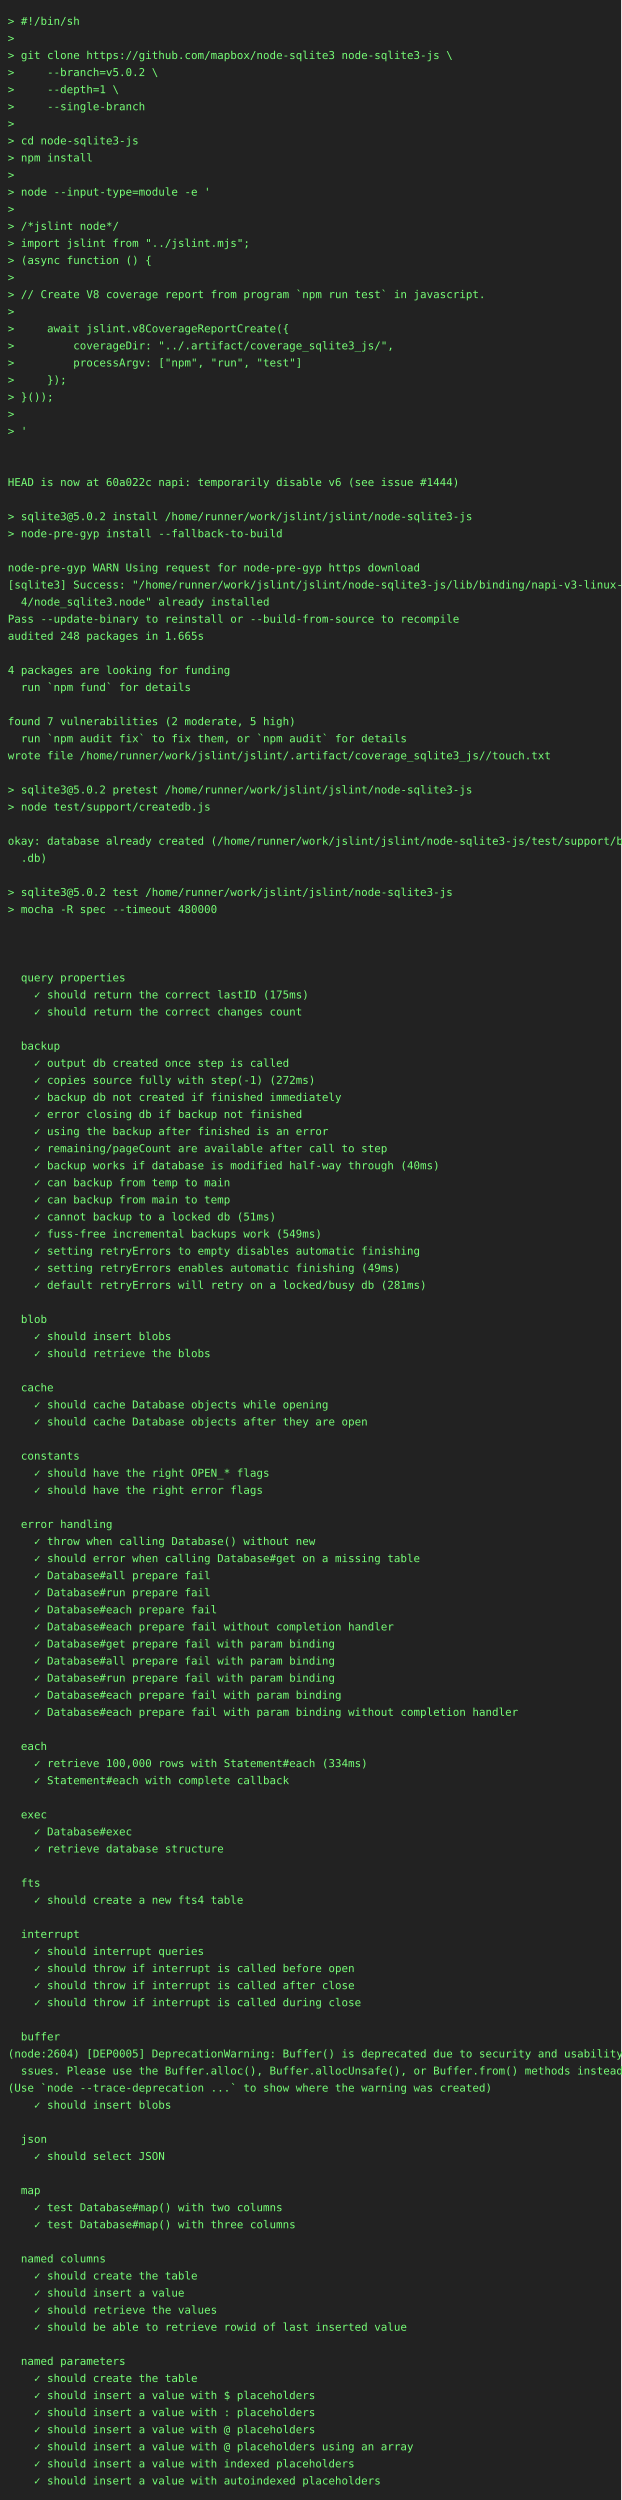
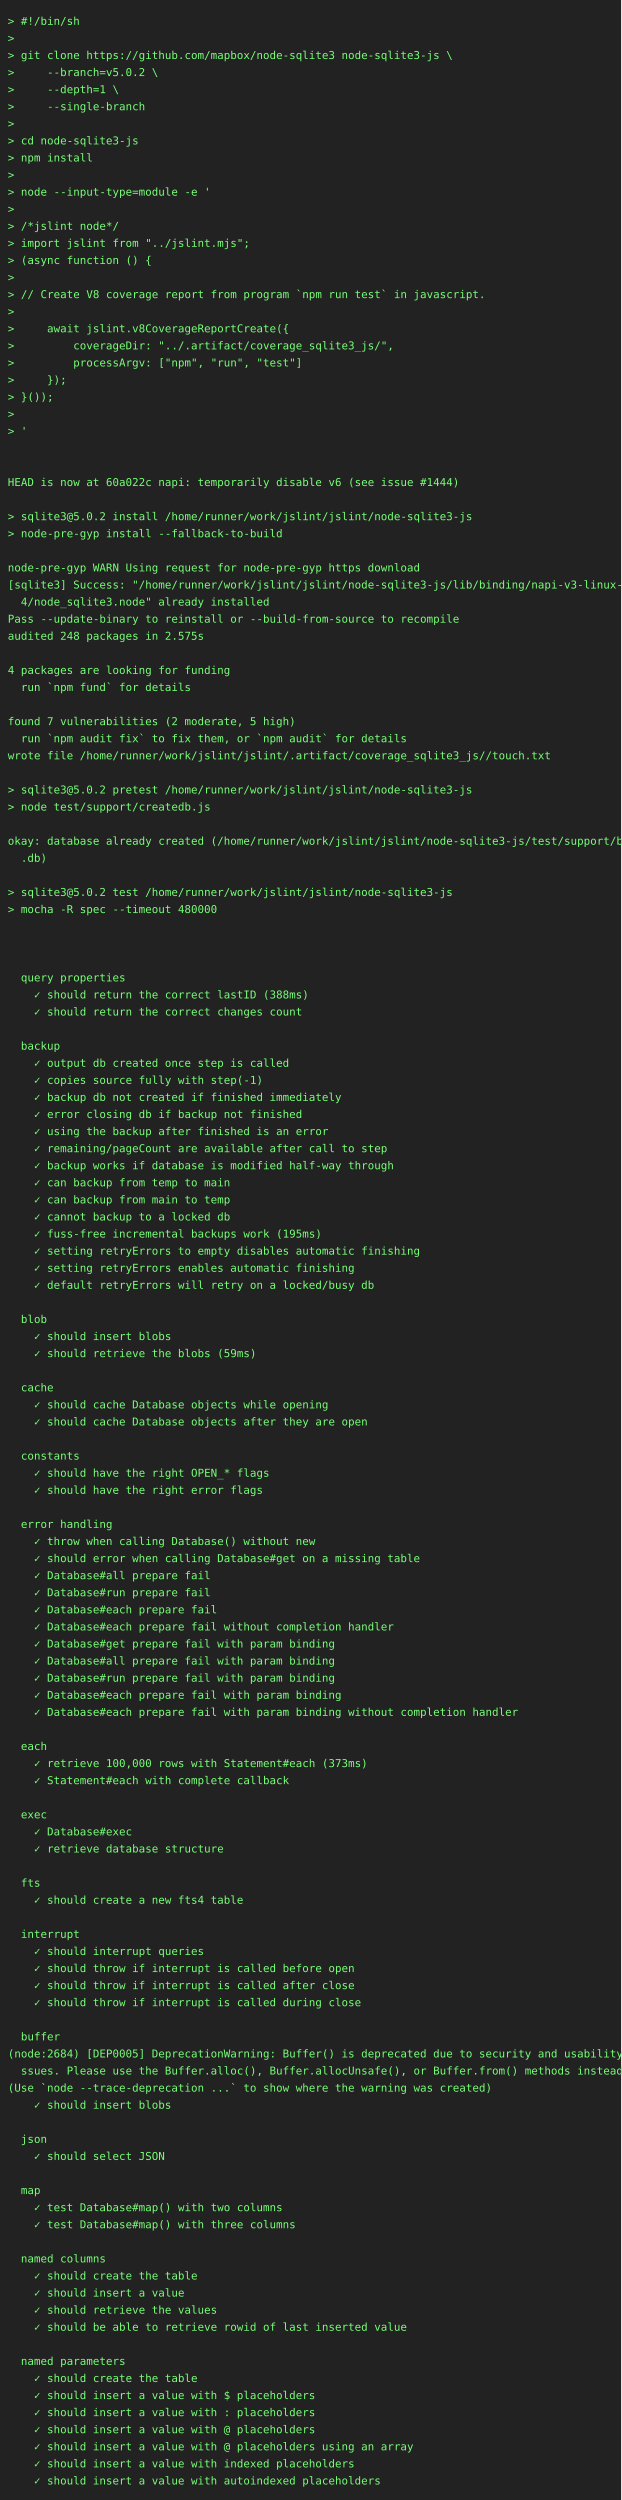
<svg xmlns="http://www.w3.org/2000/svg" height="3220" width="800">
  <rect height="3220" fill="#222" width="800" />
  <text fill="#7f7" font-family="consolas, menlo, monospace" font-size="14" xml:space="preserve">
    <tspan lengthAdjust="spacingAndGlyphs" textLength="768" x="10" y="32">&gt; #!/bin/sh                                                                                      </tspan>
    <tspan lengthAdjust="spacingAndGlyphs" textLength="768" x="10" y="54">&gt;                                                                                                </tspan>
    <tspan lengthAdjust="spacingAndGlyphs" textLength="768" x="10" y="76">&gt; git clone https://github.com/mapbox/node-sqlite3 node-sqlite3-js \                             </tspan>
    <tspan lengthAdjust="spacingAndGlyphs" textLength="768" x="10" y="98">&gt;     --branch=v5.0.2 \                                                                          </tspan>
    <tspan lengthAdjust="spacingAndGlyphs" textLength="768" x="10" y="120">&gt;     --depth=1 \                                                                                </tspan>
    <tspan lengthAdjust="spacingAndGlyphs" textLength="768" x="10" y="142">&gt;     --single-branch                                                                            </tspan>
    <tspan lengthAdjust="spacingAndGlyphs" textLength="768" x="10" y="164">&gt;                                                                                                </tspan>
    <tspan lengthAdjust="spacingAndGlyphs" textLength="768" x="10" y="186">&gt; cd node-sqlite3-js                                                                             </tspan>
    <tspan lengthAdjust="spacingAndGlyphs" textLength="768" x="10" y="208">&gt; npm install                                                                                    </tspan>
    <tspan lengthAdjust="spacingAndGlyphs" textLength="768" x="10" y="230">&gt;                                                                                                </tspan>
    <tspan lengthAdjust="spacingAndGlyphs" textLength="768" x="10" y="252">&gt; node --input-type=module -e '                                                                  </tspan>
    <tspan lengthAdjust="spacingAndGlyphs" textLength="768" x="10" y="274">&gt;                                                                                                </tspan>
    <tspan lengthAdjust="spacingAndGlyphs" textLength="768" x="10" y="296">&gt; /*jslint node*/                                                                                </tspan>
    <tspan lengthAdjust="spacingAndGlyphs" textLength="768" x="10" y="318">&gt; import jslint from "../jslint.mjs";                                                            </tspan>
    <tspan lengthAdjust="spacingAndGlyphs" textLength="768" x="10" y="340">&gt; (async function () {                                                                           </tspan>
    <tspan lengthAdjust="spacingAndGlyphs" textLength="768" x="10" y="362">&gt;                                                                                                </tspan>
    <tspan lengthAdjust="spacingAndGlyphs" textLength="768" x="10" y="384">&gt; // Create V8 coverage report from program `npm run test` in javascript.                        </tspan>
    <tspan lengthAdjust="spacingAndGlyphs" textLength="768" x="10" y="406">&gt;                                                                                                </tspan>
    <tspan lengthAdjust="spacingAndGlyphs" textLength="768" x="10" y="428">&gt;     await jslint.v8CoverageReportCreate({                                                      </tspan>
    <tspan lengthAdjust="spacingAndGlyphs" textLength="768" x="10" y="450">&gt;         coverageDir: "../.artifact/coverage_sqlite3_js/",                                      </tspan>
    <tspan lengthAdjust="spacingAndGlyphs" textLength="768" x="10" y="472">&gt;         processArgv: ["npm", "run", "test"]                                                    </tspan>
    <tspan lengthAdjust="spacingAndGlyphs" textLength="768" x="10" y="494">&gt;     });                                                                                        </tspan>
    <tspan lengthAdjust="spacingAndGlyphs" textLength="768" x="10" y="516">&gt; }());                                                                                          </tspan>
    <tspan lengthAdjust="spacingAndGlyphs" textLength="768" x="10" y="538">&gt;                                                                                                </tspan>
    <tspan lengthAdjust="spacingAndGlyphs" textLength="768" x="10" y="560">&gt; '                                                                                              </tspan>
    <tspan lengthAdjust="spacingAndGlyphs" textLength="768" x="10" y="582">                                                                                                 </tspan>
    <tspan lengthAdjust="spacingAndGlyphs" textLength="768" x="10" y="604">                                                                                                 </tspan>
    <tspan lengthAdjust="spacingAndGlyphs" textLength="768" x="10" y="626">HEAD is now at 60a022c napi: temporarily disable v6 (see issue #1444)                            </tspan>
    <tspan lengthAdjust="spacingAndGlyphs" textLength="768" x="10" y="648">                                                                                                 </tspan>
    <tspan lengthAdjust="spacingAndGlyphs" textLength="768" x="10" y="670">&gt; sqlite3@5.0.2 install /home/runner/work/jslint/jslint/node-sqlite3-js                          </tspan>
    <tspan lengthAdjust="spacingAndGlyphs" textLength="768" x="10" y="692">&gt; node-pre-gyp install --fallback-to-build                                                       </tspan>
    <tspan lengthAdjust="spacingAndGlyphs" textLength="768" x="10" y="714">                                                                                                 </tspan>
    <tspan lengthAdjust="spacingAndGlyphs" textLength="768" x="10" y="736">node-pre-gyp WARN Using request for node-pre-gyp https download                                  </tspan>
    <tspan lengthAdjust="spacingAndGlyphs" textLength="768" x="10" y="758">[sqlite3] Success: "/home/runner/work/jslint/jslint/node-sqlite3-js/lib/binding/napi-v3-linux-x6\</tspan>
    <tspan lengthAdjust="spacingAndGlyphs" textLength="768" x="10" y="780">  4/node_sqlite3.node" already installed                                                         </tspan>
    <tspan lengthAdjust="spacingAndGlyphs" textLength="768" x="10" y="802">Pass --update-binary to reinstall or --build-from-source to recompile                            </tspan>
-     <tspan lengthAdjust="spacingAndGlyphs" textLength="768" x="10" y="824">audited 248 packages in 1.665s                                                                   </tspan>
+     <tspan lengthAdjust="spacingAndGlyphs" textLength="768" x="10" y="824">audited 248 packages in 2.575s                                                                   </tspan>
    <tspan lengthAdjust="spacingAndGlyphs" textLength="768" x="10" y="846">                                                                                                 </tspan>
    <tspan lengthAdjust="spacingAndGlyphs" textLength="768" x="10" y="868">4 packages are looking for funding                                                               </tspan>
    <tspan lengthAdjust="spacingAndGlyphs" textLength="768" x="10" y="890">  run `npm fund` for details                                                                     </tspan>
    <tspan lengthAdjust="spacingAndGlyphs" textLength="768" x="10" y="912">                                                                                                 </tspan>
    <tspan lengthAdjust="spacingAndGlyphs" textLength="768" x="10" y="934">found 7 vulnerabilities (2 moderate, 5 high)                                                     </tspan>
    <tspan lengthAdjust="spacingAndGlyphs" textLength="768" x="10" y="956">  run `npm audit fix` to fix them, or `npm audit` for details                                    </tspan>
    <tspan lengthAdjust="spacingAndGlyphs" textLength="768" x="10" y="978">wrote file /home/runner/work/jslint/jslint/.artifact/coverage_sqlite3_js//touch.txt              </tspan>
    <tspan lengthAdjust="spacingAndGlyphs" textLength="768" x="10" y="1000">                                                                                                 </tspan>
    <tspan lengthAdjust="spacingAndGlyphs" textLength="768" x="10" y="1022">&gt; sqlite3@5.0.2 pretest /home/runner/work/jslint/jslint/node-sqlite3-js                          </tspan>
    <tspan lengthAdjust="spacingAndGlyphs" textLength="768" x="10" y="1044">&gt; node test/support/createdb.js                                                                  </tspan>
    <tspan lengthAdjust="spacingAndGlyphs" textLength="768" x="10" y="1066">                                                                                                 </tspan>
    <tspan lengthAdjust="spacingAndGlyphs" textLength="768" x="10" y="1088">okay: database already created (/home/runner/work/jslint/jslint/node-sqlite3-js/test/support/big\</tspan>
    <tspan lengthAdjust="spacingAndGlyphs" textLength="768" x="10" y="1110">  .db)                                                                                           </tspan>
    <tspan lengthAdjust="spacingAndGlyphs" textLength="768" x="10" y="1132">                                                                                                 </tspan>
    <tspan lengthAdjust="spacingAndGlyphs" textLength="768" x="10" y="1154">&gt; sqlite3@5.0.2 test /home/runner/work/jslint/jslint/node-sqlite3-js                             </tspan>
    <tspan lengthAdjust="spacingAndGlyphs" textLength="768" x="10" y="1176">&gt; mocha -R spec --timeout 480000                                                                 </tspan>
    <tspan lengthAdjust="spacingAndGlyphs" textLength="768" x="10" y="1198">                                                                                                 </tspan>
    <tspan lengthAdjust="spacingAndGlyphs" textLength="768" x="10" y="1220">                                                                                                 </tspan>
    <tspan lengthAdjust="spacingAndGlyphs" textLength="768" x="10" y="1242">                                                                                                 </tspan>
    <tspan lengthAdjust="spacingAndGlyphs" textLength="768" x="10" y="1264">  query properties                                                                               </tspan>
-     <tspan lengthAdjust="spacingAndGlyphs" textLength="768" x="10" y="1286">    ✓ should return the correct lastID (175ms)                                                   </tspan>
+     <tspan lengthAdjust="spacingAndGlyphs" textLength="768" x="10" y="1286">    ✓ should return the correct lastID (388ms)                                                   </tspan>
    <tspan lengthAdjust="spacingAndGlyphs" textLength="768" x="10" y="1308">    ✓ should return the correct changes count                                                    </tspan>
    <tspan lengthAdjust="spacingAndGlyphs" textLength="768" x="10" y="1330">                                                                                                 </tspan>
    <tspan lengthAdjust="spacingAndGlyphs" textLength="768" x="10" y="1352">  backup                                                                                         </tspan>
    <tspan lengthAdjust="spacingAndGlyphs" textLength="768" x="10" y="1374">    ✓ output db created once step is called                                                      </tspan>
-     <tspan lengthAdjust="spacingAndGlyphs" textLength="768" x="10" y="1396">    ✓ copies source fully with step(-1) (272ms)                                                  </tspan>
+     <tspan lengthAdjust="spacingAndGlyphs" textLength="768" x="10" y="1396">    ✓ copies source fully with step(-1)                                                          </tspan>
    <tspan lengthAdjust="spacingAndGlyphs" textLength="768" x="10" y="1418">    ✓ backup db not created if finished immediately                                              </tspan>
    <tspan lengthAdjust="spacingAndGlyphs" textLength="768" x="10" y="1440">    ✓ error closing db if backup not finished                                                    </tspan>
    <tspan lengthAdjust="spacingAndGlyphs" textLength="768" x="10" y="1462">    ✓ using the backup after finished is an error                                                </tspan>
    <tspan lengthAdjust="spacingAndGlyphs" textLength="768" x="10" y="1484">    ✓ remaining/pageCount are available after call to step                                       </tspan>
-     <tspan lengthAdjust="spacingAndGlyphs" textLength="768" x="10" y="1506">    ✓ backup works if database is modified half-way through (40ms)                               </tspan>
+     <tspan lengthAdjust="spacingAndGlyphs" textLength="768" x="10" y="1506">    ✓ backup works if database is modified half-way through                                      </tspan>
    <tspan lengthAdjust="spacingAndGlyphs" textLength="768" x="10" y="1528">    ✓ can backup from temp to main                                                               </tspan>
    <tspan lengthAdjust="spacingAndGlyphs" textLength="768" x="10" y="1550">    ✓ can backup from main to temp                                                               </tspan>
-     <tspan lengthAdjust="spacingAndGlyphs" textLength="768" x="10" y="1572">    ✓ cannot backup to a locked db (51ms)                                                        </tspan>
-     <tspan lengthAdjust="spacingAndGlyphs" textLength="768" x="10" y="1594">    ✓ fuss-free incremental backups work (549ms)                                                 </tspan>
+     <tspan lengthAdjust="spacingAndGlyphs" textLength="768" x="10" y="1572">    ✓ cannot backup to a locked db                                                               </tspan>
+     <tspan lengthAdjust="spacingAndGlyphs" textLength="768" x="10" y="1594">    ✓ fuss-free incremental backups work (195ms)                                                 </tspan>
    <tspan lengthAdjust="spacingAndGlyphs" textLength="768" x="10" y="1616">    ✓ setting retryErrors to empty disables automatic finishing                                  </tspan>
-     <tspan lengthAdjust="spacingAndGlyphs" textLength="768" x="10" y="1638">    ✓ setting retryErrors enables automatic finishing (49ms)                                     </tspan>
-     <tspan lengthAdjust="spacingAndGlyphs" textLength="768" x="10" y="1660">    ✓ default retryErrors will retry on a locked/busy db (281ms)                                 </tspan>
+     <tspan lengthAdjust="spacingAndGlyphs" textLength="768" x="10" y="1638">    ✓ setting retryErrors enables automatic finishing                                            </tspan>
+     <tspan lengthAdjust="spacingAndGlyphs" textLength="768" x="10" y="1660">    ✓ default retryErrors will retry on a locked/busy db                                         </tspan>
    <tspan lengthAdjust="spacingAndGlyphs" textLength="768" x="10" y="1682">                                                                                                 </tspan>
    <tspan lengthAdjust="spacingAndGlyphs" textLength="768" x="10" y="1704">  blob                                                                                           </tspan>
    <tspan lengthAdjust="spacingAndGlyphs" textLength="768" x="10" y="1726">    ✓ should insert blobs                                                                        </tspan>
-     <tspan lengthAdjust="spacingAndGlyphs" textLength="768" x="10" y="1748">    ✓ should retrieve the blobs                                                                  </tspan>
+     <tspan lengthAdjust="spacingAndGlyphs" textLength="768" x="10" y="1748">    ✓ should retrieve the blobs (59ms)                                                           </tspan>
    <tspan lengthAdjust="spacingAndGlyphs" textLength="768" x="10" y="1770">                                                                                                 </tspan>
    <tspan lengthAdjust="spacingAndGlyphs" textLength="768" x="10" y="1792">  cache                                                                                          </tspan>
    <tspan lengthAdjust="spacingAndGlyphs" textLength="768" x="10" y="1814">    ✓ should cache Database objects while opening                                                </tspan>
    <tspan lengthAdjust="spacingAndGlyphs" textLength="768" x="10" y="1836">    ✓ should cache Database objects after they are open                                          </tspan>
    <tspan lengthAdjust="spacingAndGlyphs" textLength="768" x="10" y="1858">                                                                                                 </tspan>
    <tspan lengthAdjust="spacingAndGlyphs" textLength="768" x="10" y="1880">  constants                                                                                      </tspan>
    <tspan lengthAdjust="spacingAndGlyphs" textLength="768" x="10" y="1902">    ✓ should have the right OPEN_* flags                                                         </tspan>
    <tspan lengthAdjust="spacingAndGlyphs" textLength="768" x="10" y="1924">    ✓ should have the right error flags                                                          </tspan>
    <tspan lengthAdjust="spacingAndGlyphs" textLength="768" x="10" y="1946">                                                                                                 </tspan>
    <tspan lengthAdjust="spacingAndGlyphs" textLength="768" x="10" y="1968">  error handling                                                                                 </tspan>
    <tspan lengthAdjust="spacingAndGlyphs" textLength="768" x="10" y="1990">    ✓ throw when calling Database() without new                                                  </tspan>
    <tspan lengthAdjust="spacingAndGlyphs" textLength="768" x="10" y="2012">    ✓ should error when calling Database#get on a missing table                                  </tspan>
    <tspan lengthAdjust="spacingAndGlyphs" textLength="768" x="10" y="2034">    ✓ Database#all prepare fail                                                                  </tspan>
    <tspan lengthAdjust="spacingAndGlyphs" textLength="768" x="10" y="2056">    ✓ Database#run prepare fail                                                                  </tspan>
    <tspan lengthAdjust="spacingAndGlyphs" textLength="768" x="10" y="2078">    ✓ Database#each prepare fail                                                                 </tspan>
    <tspan lengthAdjust="spacingAndGlyphs" textLength="768" x="10" y="2100">    ✓ Database#each prepare fail without completion handler                                      </tspan>
    <tspan lengthAdjust="spacingAndGlyphs" textLength="768" x="10" y="2122">    ✓ Database#get prepare fail with param binding                                               </tspan>
    <tspan lengthAdjust="spacingAndGlyphs" textLength="768" x="10" y="2144">    ✓ Database#all prepare fail with param binding                                               </tspan>
    <tspan lengthAdjust="spacingAndGlyphs" textLength="768" x="10" y="2166">    ✓ Database#run prepare fail with param binding                                               </tspan>
    <tspan lengthAdjust="spacingAndGlyphs" textLength="768" x="10" y="2188">    ✓ Database#each prepare fail with param binding                                              </tspan>
    <tspan lengthAdjust="spacingAndGlyphs" textLength="768" x="10" y="2210">    ✓ Database#each prepare fail with param binding without completion handler                   </tspan>
    <tspan lengthAdjust="spacingAndGlyphs" textLength="768" x="10" y="2232">                                                                                                 </tspan>
    <tspan lengthAdjust="spacingAndGlyphs" textLength="768" x="10" y="2254">  each                                                                                           </tspan>
-     <tspan lengthAdjust="spacingAndGlyphs" textLength="768" x="10" y="2276">    ✓ retrieve 100,000 rows with Statement#each (334ms)                                          </tspan>
+     <tspan lengthAdjust="spacingAndGlyphs" textLength="768" x="10" y="2276">    ✓ retrieve 100,000 rows with Statement#each (373ms)                                          </tspan>
    <tspan lengthAdjust="spacingAndGlyphs" textLength="768" x="10" y="2298">    ✓ Statement#each with complete callback                                                      </tspan>
    <tspan lengthAdjust="spacingAndGlyphs" textLength="768" x="10" y="2320">                                                                                                 </tspan>
    <tspan lengthAdjust="spacingAndGlyphs" textLength="768" x="10" y="2342">  exec                                                                                           </tspan>
    <tspan lengthAdjust="spacingAndGlyphs" textLength="768" x="10" y="2364">    ✓ Database#exec                                                                              </tspan>
    <tspan lengthAdjust="spacingAndGlyphs" textLength="768" x="10" y="2386">    ✓ retrieve database structure                                                                </tspan>
    <tspan lengthAdjust="spacingAndGlyphs" textLength="768" x="10" y="2408">                                                                                                 </tspan>
    <tspan lengthAdjust="spacingAndGlyphs" textLength="768" x="10" y="2430">  fts                                                                                            </tspan>
    <tspan lengthAdjust="spacingAndGlyphs" textLength="768" x="10" y="2452">    ✓ should create a new fts4 table                                                             </tspan>
    <tspan lengthAdjust="spacingAndGlyphs" textLength="768" x="10" y="2474">                                                                                                 </tspan>
    <tspan lengthAdjust="spacingAndGlyphs" textLength="768" x="10" y="2496">  interrupt                                                                                      </tspan>
    <tspan lengthAdjust="spacingAndGlyphs" textLength="768" x="10" y="2518">    ✓ should interrupt queries                                                                   </tspan>
    <tspan lengthAdjust="spacingAndGlyphs" textLength="768" x="10" y="2540">    ✓ should throw if interrupt is called before open                                            </tspan>
    <tspan lengthAdjust="spacingAndGlyphs" textLength="768" x="10" y="2562">    ✓ should throw if interrupt is called after close                                            </tspan>
    <tspan lengthAdjust="spacingAndGlyphs" textLength="768" x="10" y="2584">    ✓ should throw if interrupt is called during close                                           </tspan>
    <tspan lengthAdjust="spacingAndGlyphs" textLength="768" x="10" y="2606">                                                                                                 </tspan>
    <tspan lengthAdjust="spacingAndGlyphs" textLength="768" x="10" y="2628">  buffer                                                                                         </tspan>
-     <tspan lengthAdjust="spacingAndGlyphs" textLength="768" x="10" y="2650">(node:2604) [DEP0005] DeprecationWarning: Buffer() is deprecated due to security and usability i\</tspan>
+     <tspan lengthAdjust="spacingAndGlyphs" textLength="768" x="10" y="2650">(node:2684) [DEP0005] DeprecationWarning: Buffer() is deprecated due to security and usability i\</tspan>
    <tspan lengthAdjust="spacingAndGlyphs" textLength="768" x="10" y="2672">  ssues. Please use the Buffer.alloc(), Buffer.allocUnsafe(), or Buffer.from() methods instead.  </tspan>
    <tspan lengthAdjust="spacingAndGlyphs" textLength="768" x="10" y="2694">(Use `node --trace-deprecation ...` to show where the warning was created)                       </tspan>
    <tspan lengthAdjust="spacingAndGlyphs" textLength="768" x="10" y="2716">    ✓ should insert blobs                                                                        </tspan>
    <tspan lengthAdjust="spacingAndGlyphs" textLength="768" x="10" y="2738">                                                                                                 </tspan>
    <tspan lengthAdjust="spacingAndGlyphs" textLength="768" x="10" y="2760">  json                                                                                           </tspan>
    <tspan lengthAdjust="spacingAndGlyphs" textLength="768" x="10" y="2782">    ✓ should select JSON                                                                         </tspan>
    <tspan lengthAdjust="spacingAndGlyphs" textLength="768" x="10" y="2804">                                                                                                 </tspan>
    <tspan lengthAdjust="spacingAndGlyphs" textLength="768" x="10" y="2826">  map                                                                                            </tspan>
    <tspan lengthAdjust="spacingAndGlyphs" textLength="768" x="10" y="2848">    ✓ test Database#map() with two columns                                                       </tspan>
    <tspan lengthAdjust="spacingAndGlyphs" textLength="768" x="10" y="2870">    ✓ test Database#map() with three columns                                                     </tspan>
    <tspan lengthAdjust="spacingAndGlyphs" textLength="768" x="10" y="2892">                                                                                                 </tspan>
    <tspan lengthAdjust="spacingAndGlyphs" textLength="768" x="10" y="2914">  named columns                                                                                  </tspan>
    <tspan lengthAdjust="spacingAndGlyphs" textLength="768" x="10" y="2936">    ✓ should create the table                                                                    </tspan>
    <tspan lengthAdjust="spacingAndGlyphs" textLength="768" x="10" y="2958">    ✓ should insert a value                                                                      </tspan>
    <tspan lengthAdjust="spacingAndGlyphs" textLength="768" x="10" y="2980">    ✓ should retrieve the values                                                                 </tspan>
    <tspan lengthAdjust="spacingAndGlyphs" textLength="768" x="10" y="3002">    ✓ should be able to retrieve rowid of last inserted value                                    </tspan>
    <tspan lengthAdjust="spacingAndGlyphs" textLength="768" x="10" y="3024">                                                                                                 </tspan>
    <tspan lengthAdjust="spacingAndGlyphs" textLength="768" x="10" y="3046">  named parameters                                                                               </tspan>
    <tspan lengthAdjust="spacingAndGlyphs" textLength="768" x="10" y="3068">    ✓ should create the table                                                                    </tspan>
    <tspan lengthAdjust="spacingAndGlyphs" textLength="768" x="10" y="3090">    ✓ should insert a value with $ placeholders                                                  </tspan>
    <tspan lengthAdjust="spacingAndGlyphs" textLength="768" x="10" y="3112">    ✓ should insert a value with : placeholders                                                  </tspan>
    <tspan lengthAdjust="spacingAndGlyphs" textLength="768" x="10" y="3134">    ✓ should insert a value with @ placeholders                                                  </tspan>
    <tspan lengthAdjust="spacingAndGlyphs" textLength="768" x="10" y="3156">    ✓ should insert a value with @ placeholders using an array                                   </tspan>
    <tspan lengthAdjust="spacingAndGlyphs" textLength="768" x="10" y="3178">    ✓ should insert a value with indexed placeholders                                            </tspan>
    <tspan lengthAdjust="spacingAndGlyphs" textLength="768" x="10" y="3200">    ✓ should insert a value with autoindexed placeholders                                        </tspan>
  </text>
</svg>
